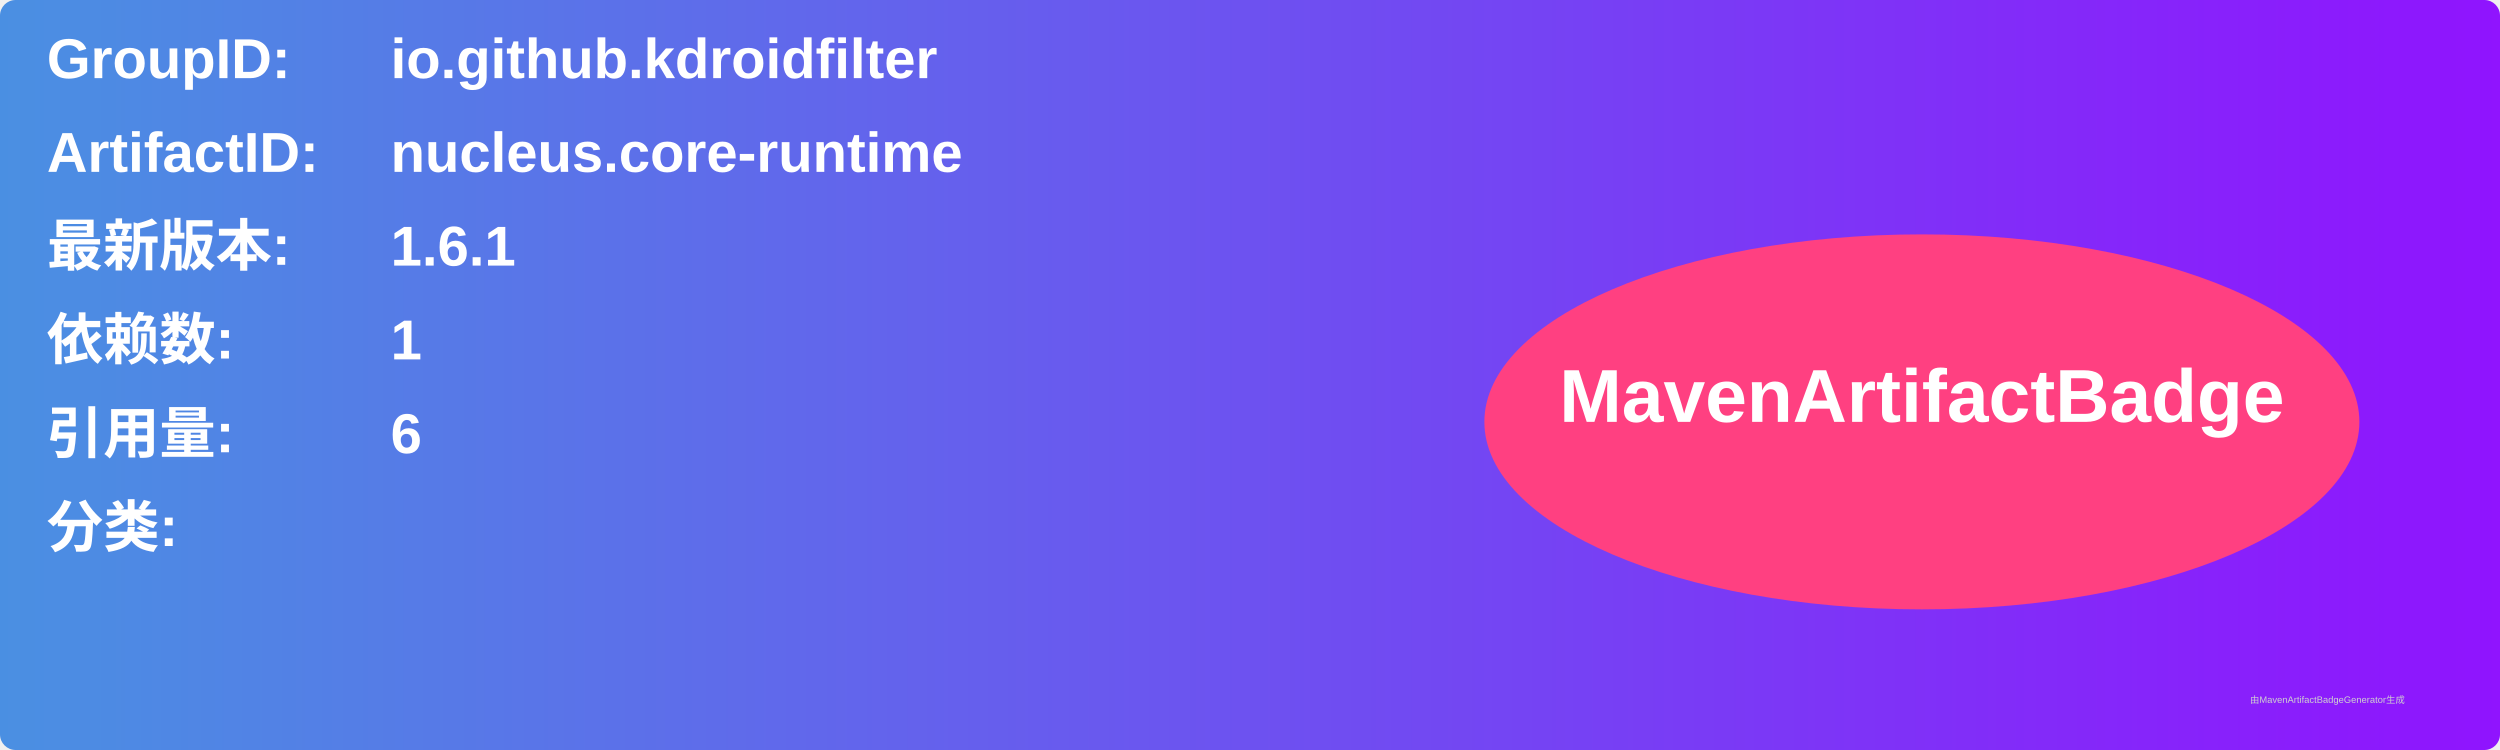
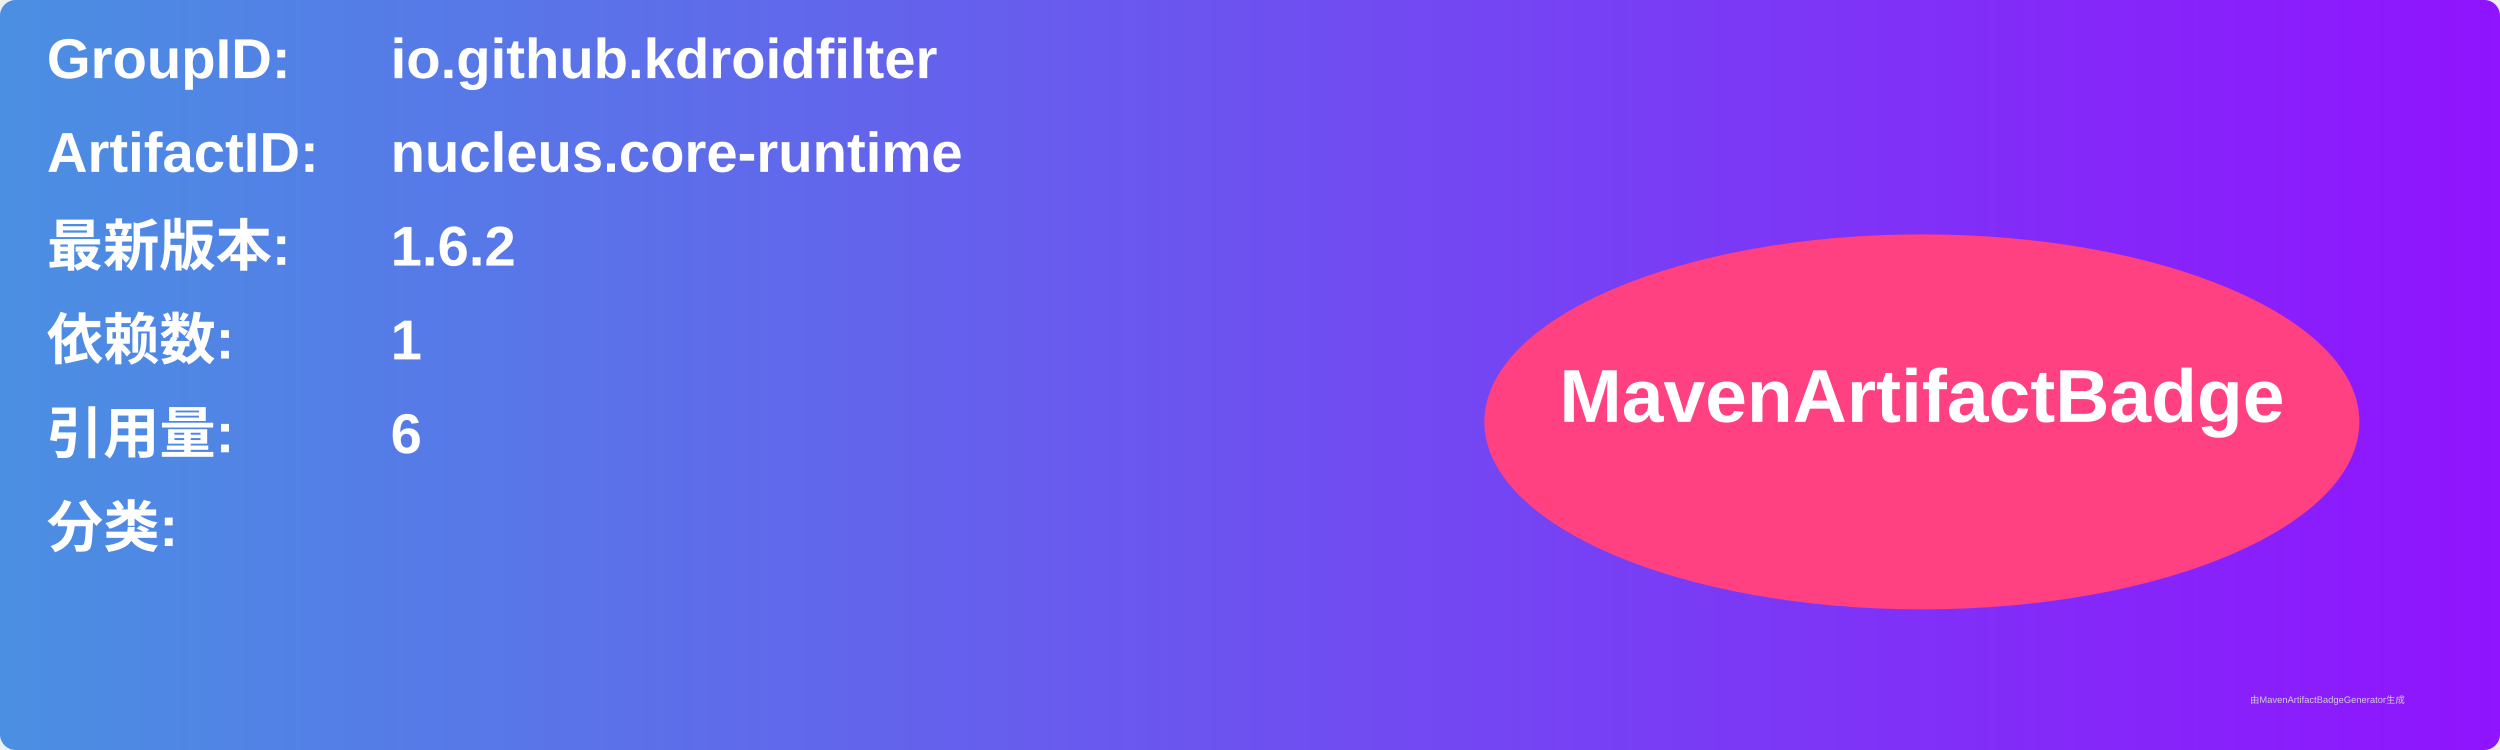
<svg xmlns="http://www.w3.org/2000/svg" width="800" height="240" viewBox="0 0 800 240">
  <linearGradient id="grad" x1="0%" y1="0%" x2="100%" y2="0%">
    <stop offset="0%" stop-color="#4a90e2" />
    <stop offset="100%" stop-color="#9013fe" />
  </linearGradient>
  <rect width="100%" height="100%" rx="5" ry="5" fill="url(#grad)" />
  <g transform="translate(15, 15)">
    <text x="0" y="10" font-family="Arial" font-size="18" fill="white" font-weight="bold" width="260">GroupID:</text>
    <text x="110" y="10" font-family="Arial" font-size="18" fill="white" font-weight="bold" width="460">io.github.kdroidfilter</text>
    <text x="0" y="40" font-family="Arial" font-size="18" fill="white" font-weight="bold" width="260">ArtifactID:</text>
    <text x="110" y="40" font-family="Arial" font-size="18" fill="white" font-weight="bold" width="460">nucleus.core-runtime</text>
    <text x="0" y="70" font-family="Arial" font-size="18" fill="white" font-weight="bold">最新版本:</text>
    <text x="110" y="70" font-family="Arial" font-size="18" fill="white" font-weight="bold">
-       <tspan font-weight="bold">1.6.1</tspan>
+       <tspan font-weight="bold">1.6.2</tspan>
    </text>
    <text x="0" y="100" font-family="Arial" font-size="18" fill="white" font-weight="bold">依赖数: </text>
    <text x="110" y="100" font-family="Arial" font-size="18" fill="white">
      <tspan font-weight="bold">1</tspan>
    </text>
    <text x="0" y="130" font-family="Arial" font-size="18" fill="white" font-weight="bold">引用量: </text>
    <text x="110" y="130" font-family="Arial" font-size="18" fill="white">
      <tspan font-weight="bold">6</tspan>
    </text>
    <text x="0" y="160" font-family="Arial" font-size="18" fill="white" font-weight="bold">分类:</text>
    <text x="10" y="190" font-family="Arial" font-size="10" fill="white">
      <tspan font-weight="bold" />
    </text>
    <ellipse cx="600" cy="120" rx="140" ry="60" fill="#ff4081" />
    <text x="600" y="120" text-anchor="middle" font-family="Arial" font-size="24" fill="white" font-weight="bold">MavenArtifactBadge</text>
  </g>
  <text x="720" y="225" font-family="Arial" font-size="3" fill="#d0d0d0">由MavenArtifactBadgeGenerator生成</text>
</svg>
